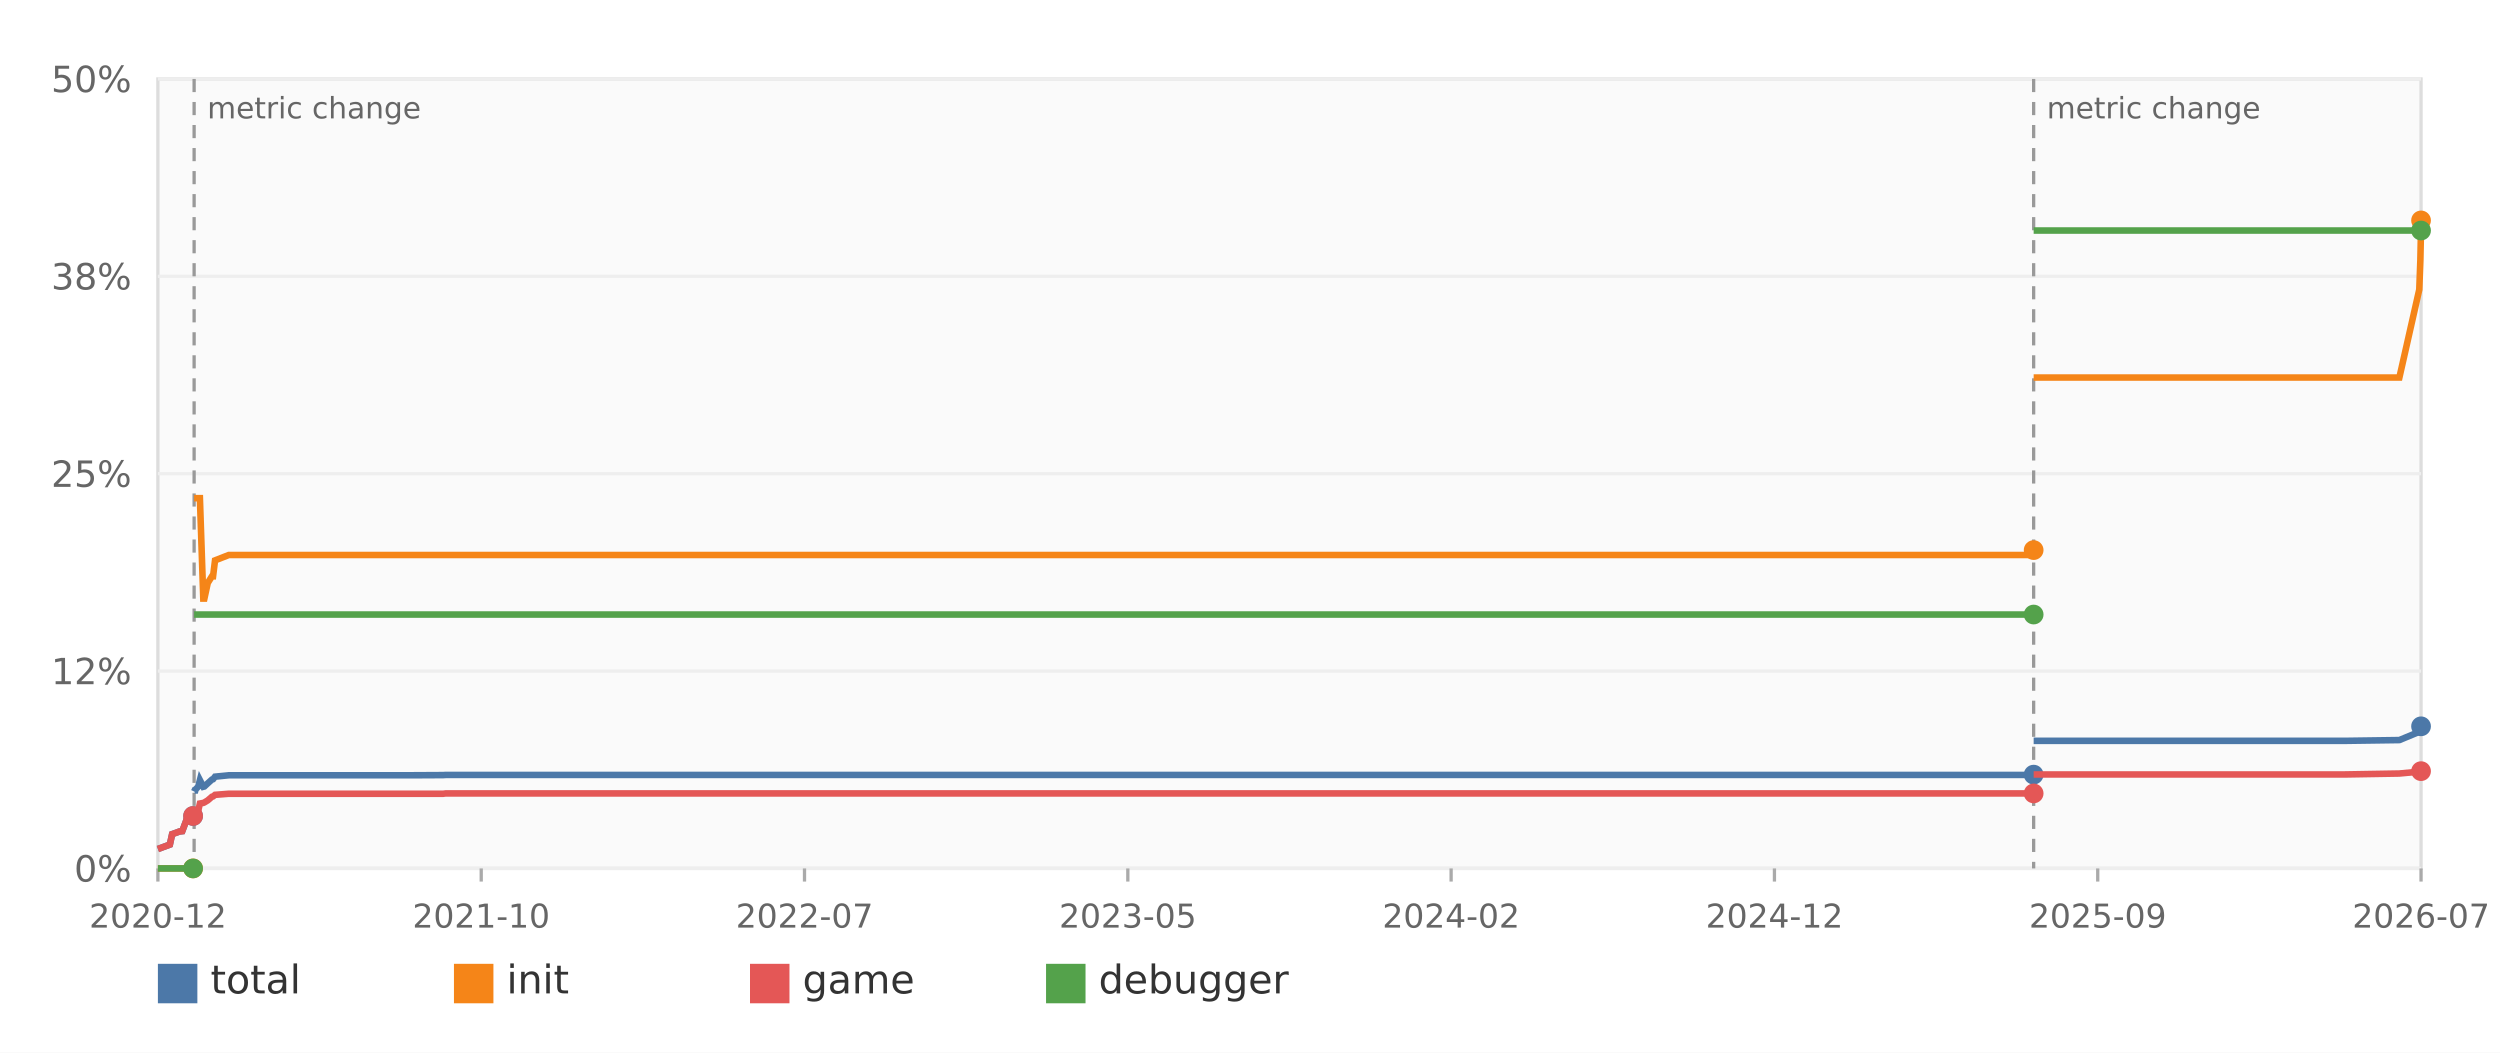
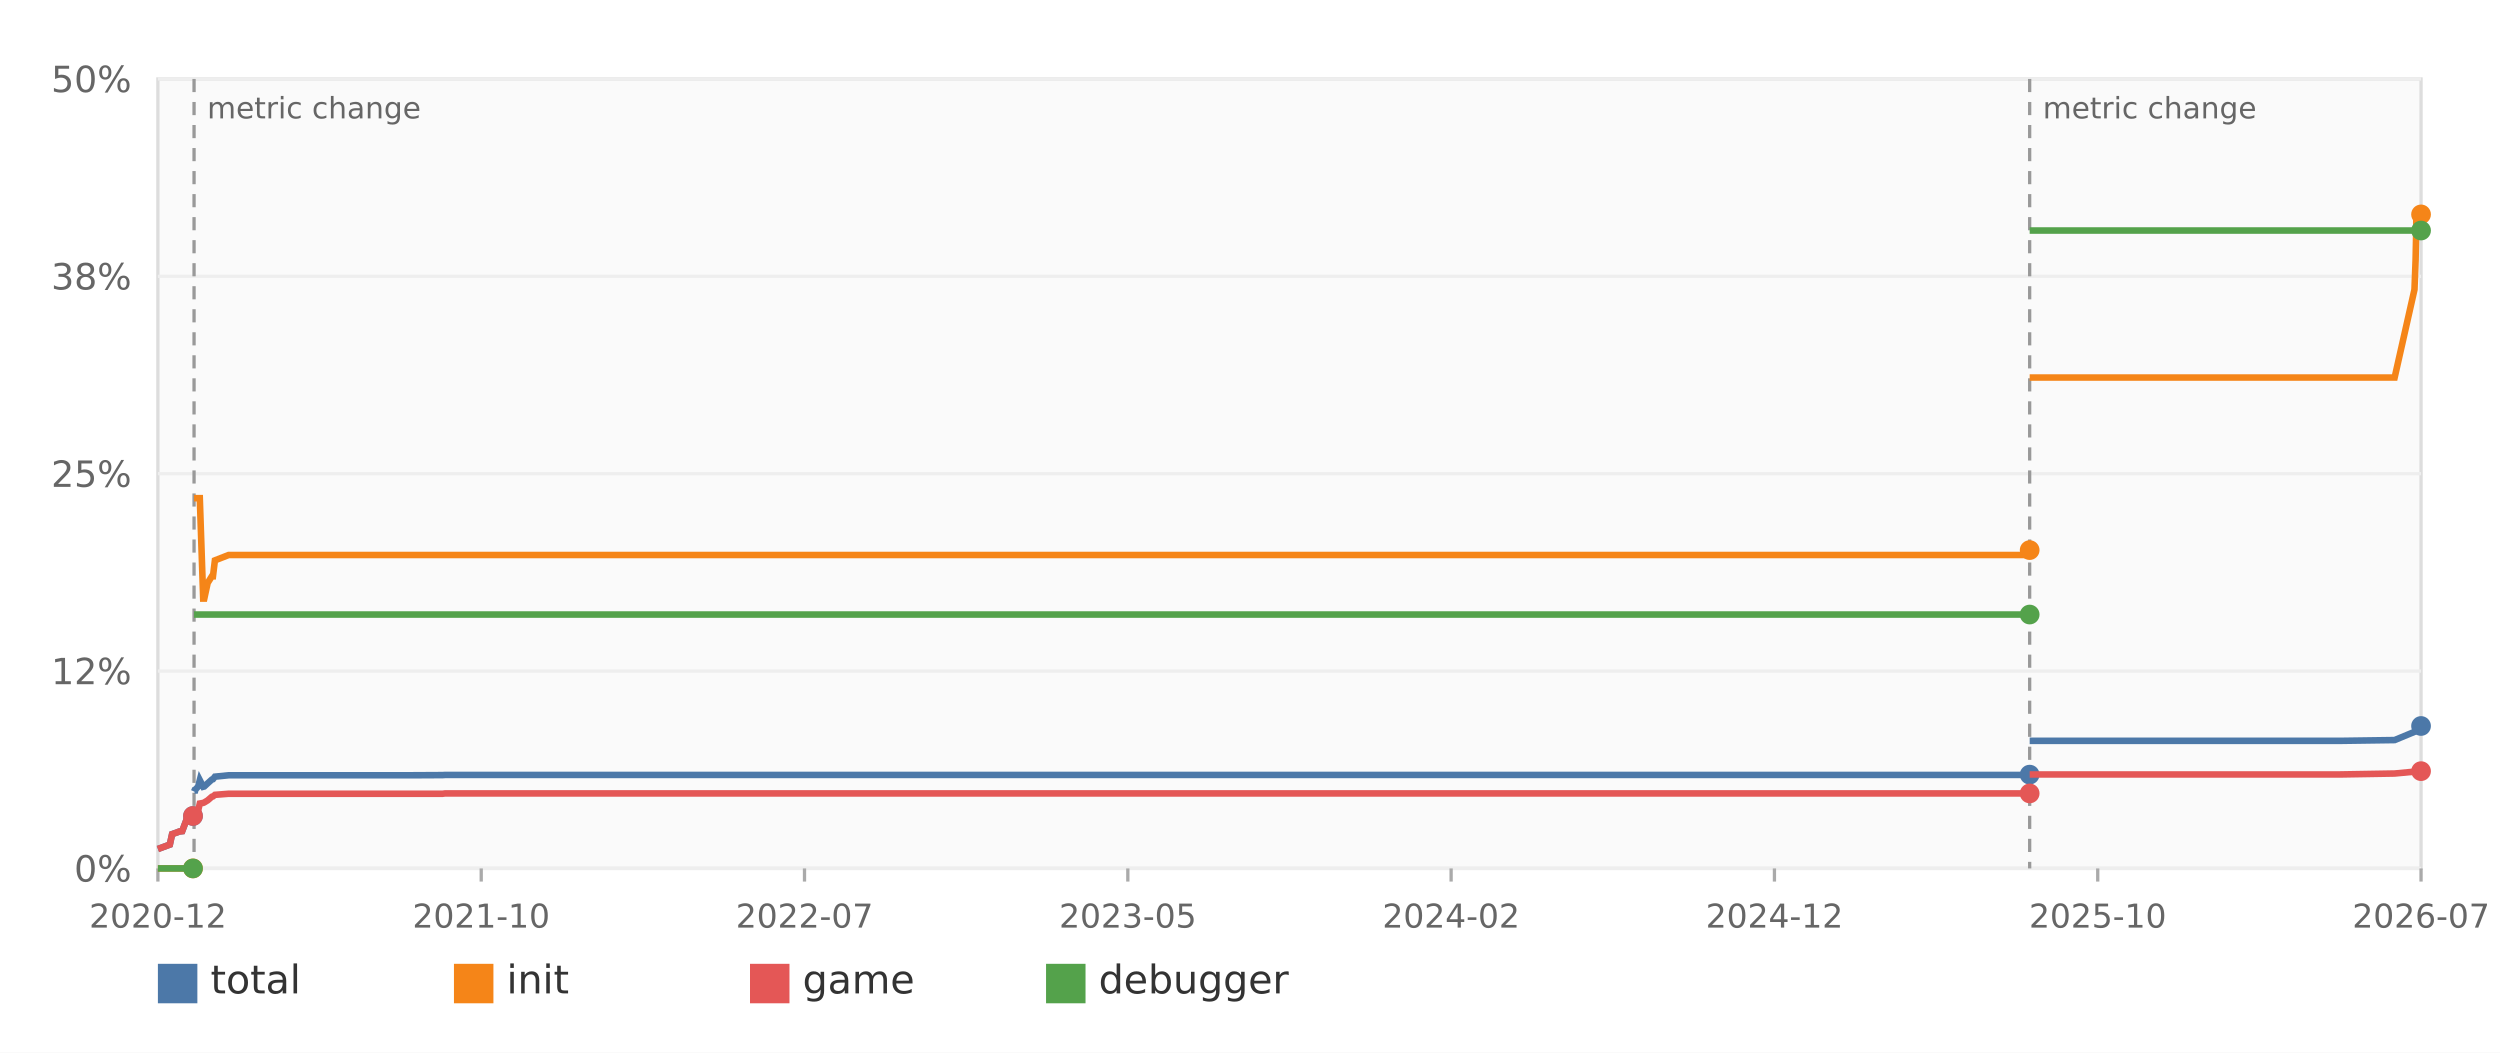
<svg xmlns="http://www.w3.org/2000/svg" width="760" height="320" viewBox="0 0 760 320" role="img" aria-label="Decomp progress over time">
  <rect width="100%" height="100%" fill="#ffffff" />
  <rect x="48" y="24" width="688" height="240" fill="#fafafa" stroke="#dddddd" />
  <line x1="48" y1="264.00" x2="736" y2="264.00" stroke="#eeeeee" />
  <text x="40" y="268.00" text-anchor="end" font-family="DejaVu Sans,Verdana,Geneva,sans-serif" font-size="11" fill="#666666">0%</text>
  <line x1="48" y1="204.00" x2="736" y2="204.00" stroke="#eeeeee" />
  <text x="40" y="208.00" text-anchor="end" font-family="DejaVu Sans,Verdana,Geneva,sans-serif" font-size="11" fill="#666666">12%</text>
  <line x1="48" y1="144.00" x2="736" y2="144.00" stroke="#eeeeee" />
  <text x="40" y="148.00" text-anchor="end" font-family="DejaVu Sans,Verdana,Geneva,sans-serif" font-size="11" fill="#666666">25%</text>
  <line x1="48" y1="84.00" x2="736" y2="84.00" stroke="#eeeeee" />
  <text x="40" y="88.00" text-anchor="end" font-family="DejaVu Sans,Verdana,Geneva,sans-serif" font-size="11" fill="#666666">38%</text>
  <line x1="48" y1="24.00" x2="736" y2="24.00" stroke="#eeeeee" />
  <text x="40" y="28.00" text-anchor="end" font-family="DejaVu Sans,Verdana,Geneva,sans-serif" font-size="11" fill="#666666">50%</text>
  <line x1="48.00" y1="264" x2="48.00" y2="268" stroke="#aaaaaa" />
  <text x="48.00" y="282" text-anchor="middle" font-family="DejaVu Sans,Verdana,Geneva,sans-serif" font-size="10" fill="#666666">2020-12</text>
  <line x1="146.29" y1="264" x2="146.29" y2="268" stroke="#aaaaaa" />
  <text x="146.29" y="282" text-anchor="middle" font-family="DejaVu Sans,Verdana,Geneva,sans-serif" font-size="10" fill="#666666">2021-10</text>
  <line x1="244.57" y1="264" x2="244.57" y2="268" stroke="#aaaaaa" />
  <text x="244.57" y="282" text-anchor="middle" font-family="DejaVu Sans,Verdana,Geneva,sans-serif" font-size="10" fill="#666666">2022-07</text>
  <line x1="342.86" y1="264" x2="342.86" y2="268" stroke="#aaaaaa" />
  <text x="342.86" y="282" text-anchor="middle" font-family="DejaVu Sans,Verdana,Geneva,sans-serif" font-size="10" fill="#666666">2023-05</text>
  <line x1="441.14" y1="264" x2="441.14" y2="268" stroke="#aaaaaa" />
  <text x="441.14" y="282" text-anchor="middle" font-family="DejaVu Sans,Verdana,Geneva,sans-serif" font-size="10" fill="#666666">2024-02</text>
  <line x1="539.43" y1="264" x2="539.43" y2="268" stroke="#aaaaaa" />
  <text x="539.43" y="282" text-anchor="middle" font-family="DejaVu Sans,Verdana,Geneva,sans-serif" font-size="10" fill="#666666">2024-12</text>
  <line x1="637.71" y1="264" x2="637.71" y2="268" stroke="#aaaaaa" />
-   <text x="637.71" y="282" text-anchor="middle" font-family="DejaVu Sans,Verdana,Geneva,sans-serif" font-size="10" fill="#666666">2025-09</text>
+   <text x="637.71" y="282" text-anchor="middle" font-family="DejaVu Sans,Verdana,Geneva,sans-serif" font-size="10" fill="#666666">2025-10</text>
  <line x1="736.00" y1="264" x2="736.00" y2="268" stroke="#aaaaaa" />
  <text x="736.00" y="282" text-anchor="middle" font-family="DejaVu Sans,Verdana,Geneva,sans-serif" font-size="10" fill="#666666">2026-07</text>
-   <line x1="59.01" y1="24" x2="59.01" y2="264" stroke="#999999" stroke-width="1" stroke-dasharray="4 3" />
-   <text x="63.01" y="36" font-family="DejaVu Sans,Verdana,Geneva,sans-serif" font-size="9" fill="#666666">metric change</text>
-   <line x1="618.23" y1="24" x2="618.23" y2="264" stroke="#999999" stroke-width="1" stroke-dasharray="4 3" />
-   <text x="622.23" y="36" font-family="DejaVu Sans,Verdana,Geneva,sans-serif" font-size="9" fill="#666666">metric change</text>
-   <polyline fill="none" stroke="#4c78a8" stroke-width="2" points="48.00,258.10 51.64,256.75 52.33,253.58 54.58,252.77 55.41,252.67 56.60,249.50 57.64,249.26 58.42,248.40 58.59,248.40 58.70,248.06" />
-   <circle cx="58.70" cy="248.06" r="3" fill="#4c78a8" />
-   <polyline fill="none" stroke="#4c78a8" stroke-width="2" points="59.01,240.62 59.17,240.29 59.37,240.29 59.46,239.95 59.78,239.66 60.28,239.09 60.77,237.17 61.80,239.18 61.80,239.18 62.13,239.09 63.16,238.13 64.43,236.98 64.43,236.98 64.77,236.88 65.37,236.11 69.56,235.68 125.47,235.68 125.47,235.68 134.76,235.63 135.49,235.58 618.00,235.58 618.02,235.58 618.02,235.49 618.17,235.49 618.23,235.49" />
-   <circle cx="618.23" cy="235.49" r="3" fill="#4c78a8" />
-   <polyline fill="none" stroke="#4c78a8" stroke-width="2" points="618.23,225.22 618.37,225.22 712.59,225.22 729.41,224.98 735.46,222.48 735.79,221.81 735.99,221.14 736.00,220.99 736.00,220.80" />
-   <circle cx="736.00" cy="220.80" r="3" fill="#4c78a8" />
-   <polyline fill="none" stroke="#f58518" stroke-width="2" points="48.00,264.00 51.64,264.00 52.33,264.00 54.58,264.00 55.41,264.00 56.60,264.00 57.64,264.00 58.42,264.00 58.59,264.00 58.70,264.00" />
-   <circle cx="58.70" cy="264.00" r="3" fill="#f58518" />
-   <polyline fill="none" stroke="#f58518" stroke-width="2" points="59.01,151.44 59.17,151.44 59.37,151.44 59.46,151.44 59.78,151.44 60.28,151.44 60.77,151.44 61.80,181.97 61.80,181.97 62.13,181.97 63.16,177.22 64.43,175.20 64.43,175.20 64.77,175.20 65.37,170.35 69.56,168.72 125.47,168.72 125.47,168.72 134.76,168.72 135.49,168.72 618.00,168.72 618.02,168.72 618.02,167.23 618.17,167.23 618.23,167.23" />
-   <circle cx="618.23" cy="167.23" r="3" fill="#f58518" />
-   <polyline fill="none" stroke="#f58518" stroke-width="2" points="618.23,114.77 618.37,114.77 712.59,114.77 729.41,114.77 735.46,88.03 735.79,79.06 735.99,69.41 736.00,69.41 736.00,67.01" />
-   <circle cx="736.00" cy="67.01" r="3" fill="#f58518" />
-   <polyline fill="none" stroke="#e45756" stroke-width="2" points="48.00,258.10 51.64,256.75 52.33,253.58 54.58,252.77 55.41,252.67 56.60,249.50 57.64,249.26 58.42,248.40 58.59,248.40 58.70,248.06" />
-   <circle cx="58.70" cy="248.06" r="3" fill="#e45756" />
-   <polyline fill="none" stroke="#e45756" stroke-width="2" points="59.01,248.06 59.17,247.68 59.37,247.68 59.46,247.30 59.78,247.01 60.28,246.38 60.77,244.27 61.80,244.08 61.80,244.08 62.13,243.94 63.16,243.31 64.43,242.21 64.43,242.21 64.77,242.11 65.37,241.63 69.56,241.30 125.47,241.30 125.47,241.30 134.76,241.30 135.49,241.20 618.00,241.20 618.02,241.20 618.02,241.20 618.17,241.20 618.23,241.20" />
-   <circle cx="618.23" cy="241.20" r="3" fill="#e45756" />
-   <polyline fill="none" stroke="#e45756" stroke-width="2" points="618.23,235.44 618.37,235.44 712.59,235.44 729.41,235.15 735.46,234.58 735.79,234.58 735.99,234.58 736.00,234.43 736.00,234.43" />
+   <line x1="58.99" y1="24" x2="58.99" y2="264" stroke="#999999" stroke-width="1" stroke-dasharray="4 3" />
+   <text x="62.99" y="36" font-family="DejaVu Sans,Verdana,Geneva,sans-serif" font-size="9" fill="#666666">metric change</text>
+   <line x1="617.02" y1="24" x2="617.02" y2="264" stroke="#999999" stroke-width="1" stroke-dasharray="4 3" />
+   <text x="621.02" y="36" font-family="DejaVu Sans,Verdana,Geneva,sans-serif" font-size="9" fill="#666666">metric change</text>
+   <polyline fill="none" stroke="#4c78a8" stroke-width="2" points="48.00,258.10 51.63,256.75 52.32,253.58 54.56,252.77 55.39,252.67 56.58,249.50 57.62,249.26 58.40,248.40 58.57,248.40 58.67,248.06" />
+   <circle cx="58.67" cy="248.06" r="3" fill="#4c78a8" />
+   <polyline fill="none" stroke="#4c78a8" stroke-width="2" points="58.99,240.62 59.14,240.29 59.34,240.29 59.43,239.95 59.75,239.66 60.25,239.09 60.74,237.17 61.77,239.18 61.77,239.18 62.10,239.09 63.13,238.13 64.40,236.98 64.40,236.98 64.74,236.88 65.33,236.11 69.52,235.68 125.30,235.68 125.31,235.68 134.58,235.63 135.31,235.58 616.79,235.58 616.81,235.58 616.81,235.49 616.96,235.49 617.02,235.49" />
+   <circle cx="617.02" cy="235.49" r="3" fill="#4c78a8" />
+   <polyline fill="none" stroke="#4c78a8" stroke-width="2" points="617.02,225.22 617.17,225.22 711.18,225.22 727.97,224.98 734.00,222.48 734.34,221.81 734.54,221.14 734.54,220.99 734.55,220.80 736.00,220.70" />
+   <circle cx="736.00" cy="220.70" r="3" fill="#4c78a8" />
+   <polyline fill="none" stroke="#f58518" stroke-width="2" points="48.00,264.00 51.63,264.00 52.32,264.00 54.56,264.00 55.39,264.00 56.58,264.00 57.62,264.00 58.40,264.00 58.57,264.00 58.67,264.00" />
+   <circle cx="58.67" cy="264.00" r="3" fill="#f58518" />
+   <polyline fill="none" stroke="#f58518" stroke-width="2" points="58.99,151.44 59.14,151.44 59.34,151.44 59.43,151.44 59.75,151.44 60.25,151.44 60.74,151.44 61.77,181.97 61.77,181.97 62.10,181.97 63.13,177.22 64.40,175.20 64.40,175.20 64.74,175.20 65.33,170.35 69.52,168.72 125.30,168.72 125.31,168.72 134.58,168.72 135.31,168.72 616.79,168.72 616.81,168.72 616.81,167.23 616.96,167.23 617.02,167.23" />
+   <circle cx="617.02" cy="167.23" r="3" fill="#f58518" />
+   <polyline fill="none" stroke="#f58518" stroke-width="2" points="617.02,114.77 617.17,114.77 711.18,114.77 727.97,114.77 734.00,88.03 734.34,79.06 734.54,69.41 734.54,69.41 734.55,67.01 736.00,65.18" />
+   <circle cx="736.00" cy="65.18" r="3" fill="#f58518" />
+   <polyline fill="none" stroke="#e45756" stroke-width="2" points="48.00,258.10 51.63,256.75 52.32,253.58 54.56,252.77 55.39,252.67 56.58,249.50 57.62,249.26 58.40,248.40 58.57,248.40 58.67,248.06" />
+   <circle cx="58.67" cy="248.06" r="3" fill="#e45756" />
+   <polyline fill="none" stroke="#e45756" stroke-width="2" points="58.99,248.06 59.14,247.68 59.34,247.68 59.43,247.30 59.75,247.01 60.25,246.38 60.74,244.27 61.77,244.08 61.77,244.08 62.10,243.94 63.13,243.31 64.40,242.21 64.40,242.21 64.74,242.11 65.33,241.63 69.52,241.30 125.30,241.30 125.31,241.30 134.58,241.30 135.31,241.20 616.79,241.20 616.81,241.20 616.81,241.20 616.96,241.20 617.02,241.20" />
+   <circle cx="617.02" cy="241.20" r="3" fill="#e45756" />
+   <polyline fill="none" stroke="#e45756" stroke-width="2" points="617.02,235.44 617.17,235.44 711.18,235.44 727.97,235.15 734.00,234.58 734.34,234.58 734.54,234.58 734.54,234.43 734.55,234.43 736.00,234.43" />
  <circle cx="736.00" cy="234.43" r="3" fill="#e45756" />
-   <polyline fill="none" stroke="#54a24b" stroke-width="2" points="48.00,264.00 51.64,264.00 52.33,264.00 54.58,264.00 55.41,264.00 56.60,264.00 57.64,264.00 58.42,264.00 58.59,264.00 58.70,264.00" />
-   <circle cx="58.70" cy="264.00" r="3" fill="#54a24b" />
-   <polyline fill="none" stroke="#54a24b" stroke-width="2" points="59.01,186.82 59.17,186.82 59.37,186.82 59.46,186.82 59.78,186.82 60.28,186.82 60.77,186.82 61.80,186.82 61.80,186.82 62.13,186.82 63.16,186.82 64.43,186.82 64.43,186.82 64.77,186.82 65.37,186.82 69.56,186.82 125.47,186.82 125.47,186.82 134.76,186.82 135.49,186.82 618.00,186.82 618.02,186.82 618.02,186.82 618.17,186.82 618.23,186.82" />
-   <circle cx="618.23" cy="186.82" r="3" fill="#54a24b" />
-   <polyline fill="none" stroke="#54a24b" stroke-width="2" points="618.23,70.08 618.37,70.08 712.59,70.08 729.41,70.08 735.46,70.08 735.79,70.08 735.99,70.08 736.00,70.08 736.00,70.08" />
+   <polyline fill="none" stroke="#54a24b" stroke-width="2" points="48.00,264.00 51.63,264.00 52.32,264.00 54.56,264.00 55.39,264.00 56.58,264.00 57.62,264.00 58.40,264.00 58.57,264.00 58.67,264.00" />
+   <circle cx="58.67" cy="264.00" r="3" fill="#54a24b" />
+   <polyline fill="none" stroke="#54a24b" stroke-width="2" points="58.99,186.82 59.14,186.82 59.34,186.82 59.43,186.82 59.75,186.82 60.25,186.82 60.74,186.82 61.77,186.82 61.77,186.82 62.10,186.82 63.13,186.82 64.40,186.82 64.40,186.82 64.74,186.82 65.33,186.82 69.52,186.82 125.30,186.82 125.31,186.82 134.58,186.82 135.31,186.82 616.79,186.82 616.81,186.82 616.81,186.82 616.96,186.82 617.02,186.82" />
+   <circle cx="617.02" cy="186.82" r="3" fill="#54a24b" />
+   <polyline fill="none" stroke="#54a24b" stroke-width="2" points="617.02,70.08 617.17,70.08 711.18,70.08 727.97,70.08 734.00,70.08 734.34,70.08 734.54,70.08 734.54,70.08 734.55,70.08 736.00,70.08" />
  <circle cx="736.00" cy="70.08" r="3" fill="#54a24b" />
  <rect x="48" y="293" width="12" height="12" fill="#4c78a8" />
  <text x="64" y="302" font-family="DejaVu Sans,Verdana,Geneva,sans-serif" font-size="12" fill="#333333">total</text>
  <rect x="138" y="293" width="12" height="12" fill="#f58518" />
  <text x="154" y="302" font-family="DejaVu Sans,Verdana,Geneva,sans-serif" font-size="12" fill="#333333">init</text>
  <rect x="228" y="293" width="12" height="12" fill="#e45756" />
  <text x="244" y="302" font-family="DejaVu Sans,Verdana,Geneva,sans-serif" font-size="12" fill="#333333">game</text>
  <rect x="318" y="293" width="12" height="12" fill="#54a24b" />
  <text x="334" y="302" font-family="DejaVu Sans,Verdana,Geneva,sans-serif" font-size="12" fill="#333333">debugger</text>
</svg>
